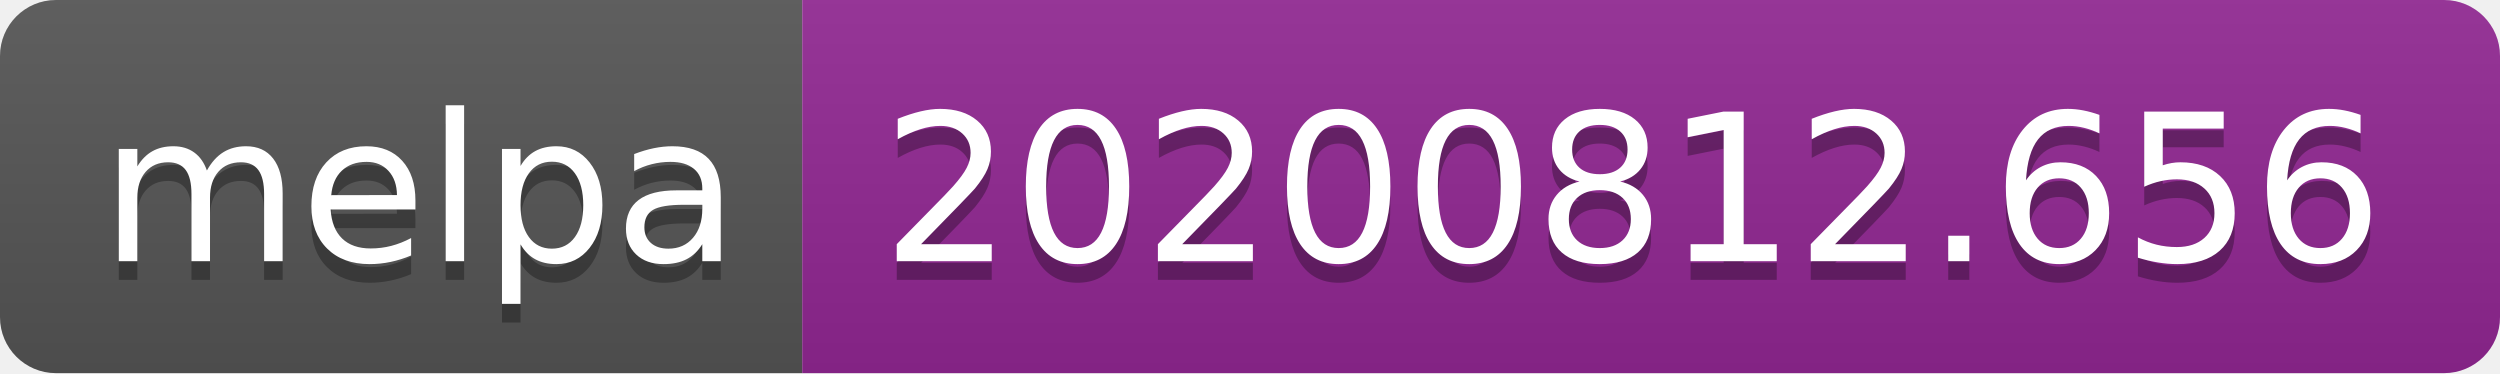
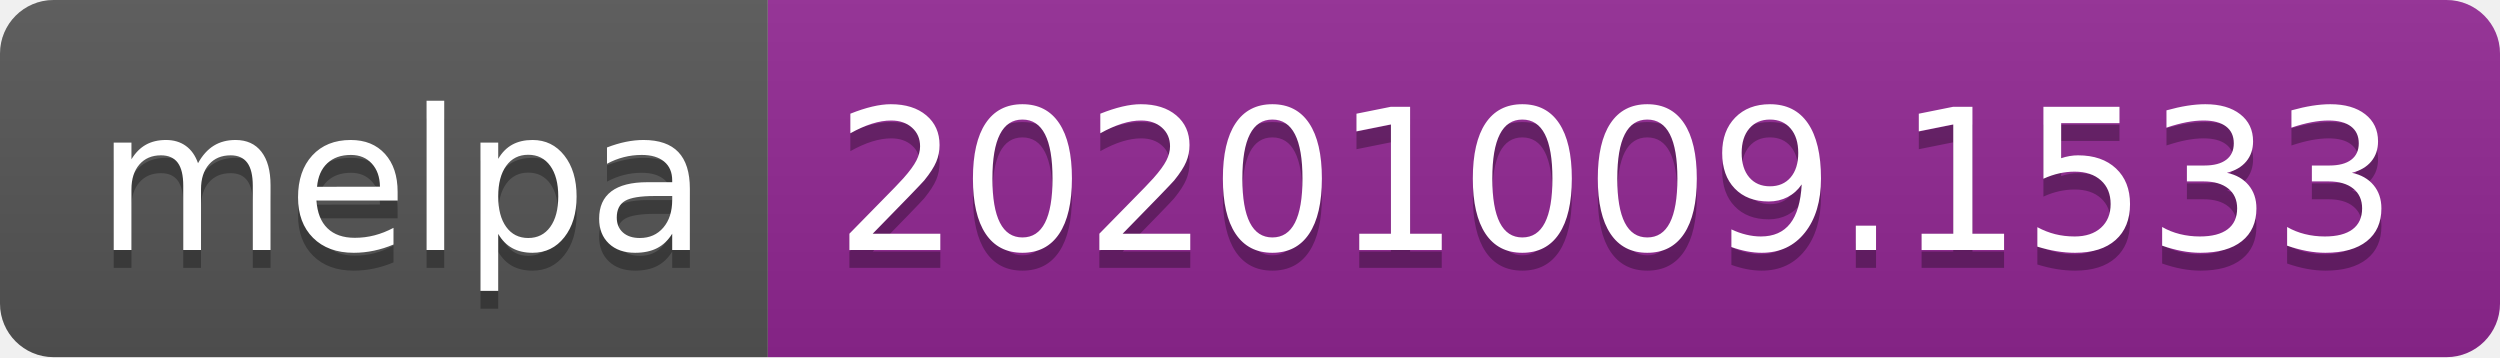
- <svg xmlns="http://www.w3.org/2000/svg" width="134" height="20" role="img" aria-label="melpa: 20200812.656">
+ <svg xmlns="http://www.w3.org/2000/svg" width="140" height="20" role="img" aria-label="melpa: 20201009.1533">
  <linearGradient id="s" x2="0" y2="100%">
    <stop offset="0" stop-color="#bbb" stop-opacity=".1" />
    <stop offset="1" stop-opacity=".1" />
  </linearGradient>
  <clipPath id="r">
-     <rect width="134" height="20" rx="3" fill="#fff" />
+     <rect width="140" height="20" rx="3" fill="#fff" />
  </clipPath>
  <g clip-path="url(#r)">
    <rect width="43" height="20" fill="#555" />
-     <rect x="43" width="91" height="20" fill="#922793" />
-     <rect width="134" height="20" fill="url(#s)" />
+     <rect x="43" width="97" height="20" fill="#922793" />
+     <rect width="140" height="20" fill="url(#s)" />
  </g>
  <g fill="#fff" text-anchor="middle" font-family="Verdana,Geneva,DejaVu Sans,sans-serif" text-rendering="geometricPrecision" font-size="110">
    <text aria-hidden="true" x="225" y="150" fill="#010101" fill-opacity=".3" transform="scale(.1)" textLength="330">melpa</text>
    <text x="225" y="140" transform="scale(.1)" fill="#fff" textLength="330">melpa</text>
-     <text aria-hidden="true" x="875" y="150" fill="#010101" fill-opacity=".3" transform="scale(.1)" textLength="810">20200812.656</text>
-     <text x="875" y="140" transform="scale(.1)" fill="#fff" textLength="810">20200812.656</text>
+     <text aria-hidden="true" x="905" y="150" fill="#010101" fill-opacity=".3" transform="scale(.1)" textLength="870">20201009.1533</text>
+     <text x="905" y="140" transform="scale(.1)" fill="#fff" textLength="870">20201009.1533</text>
  </g>
</svg>
